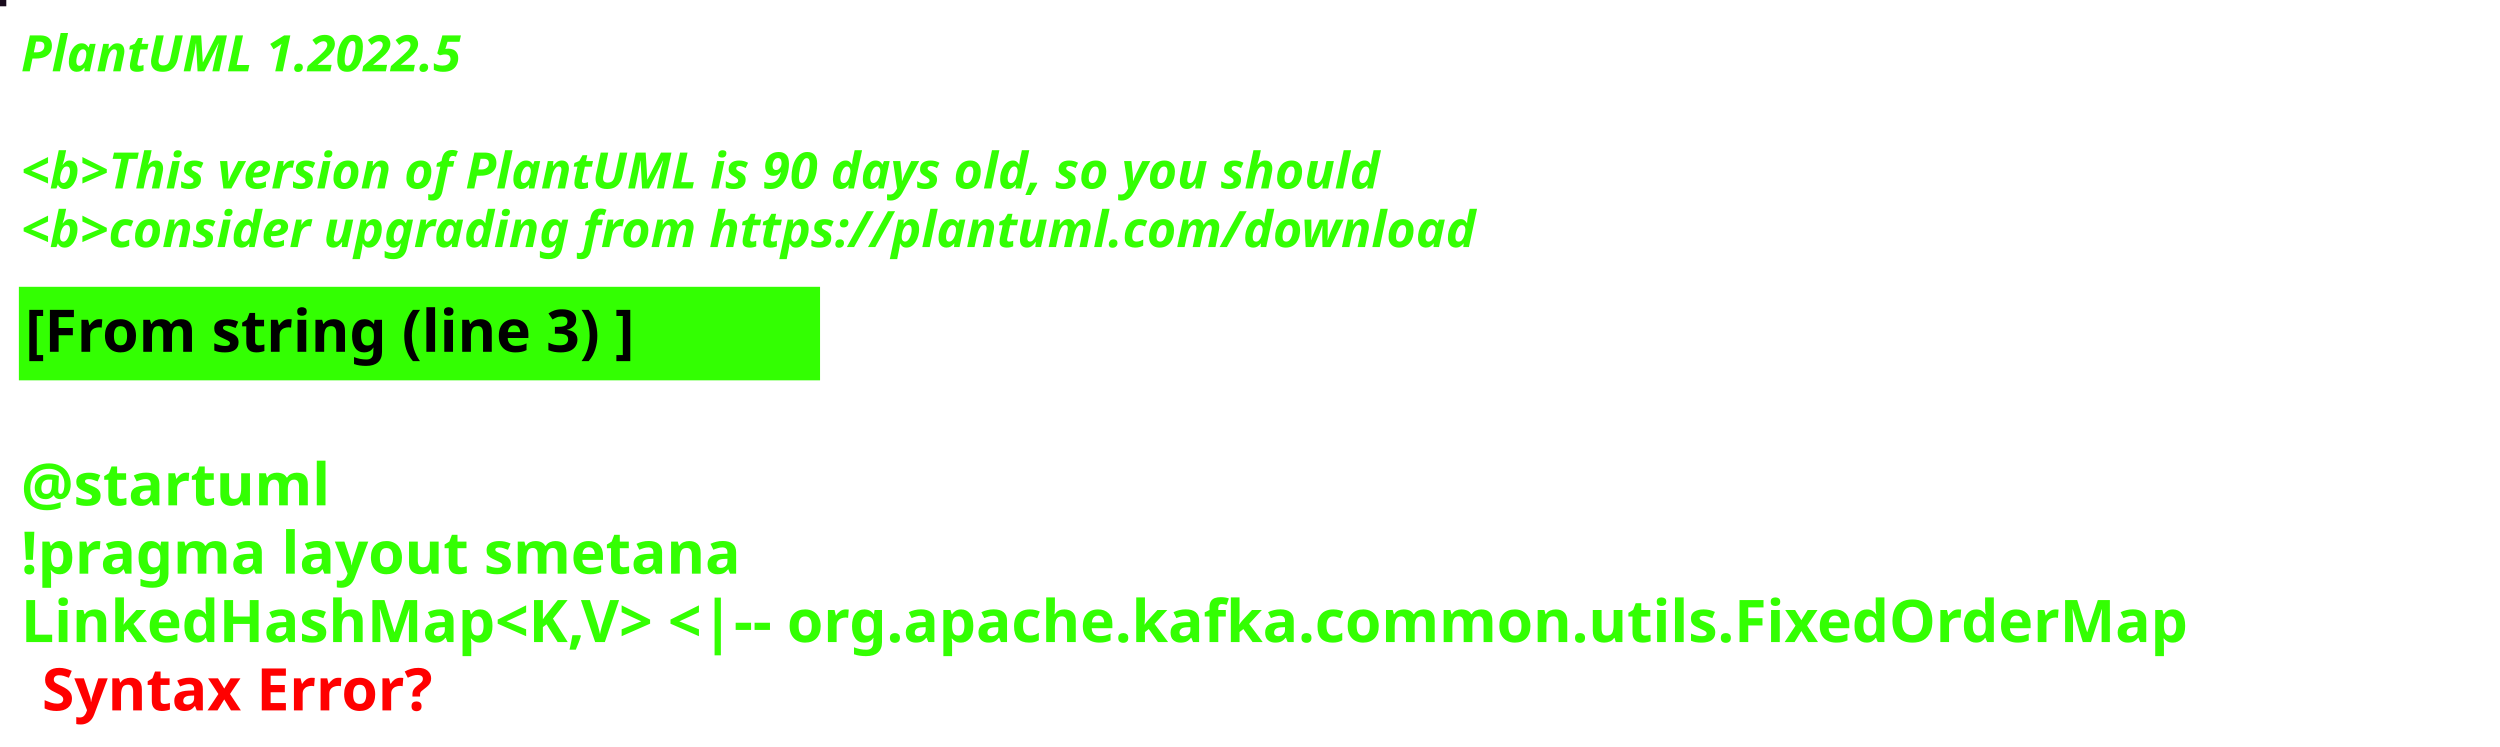
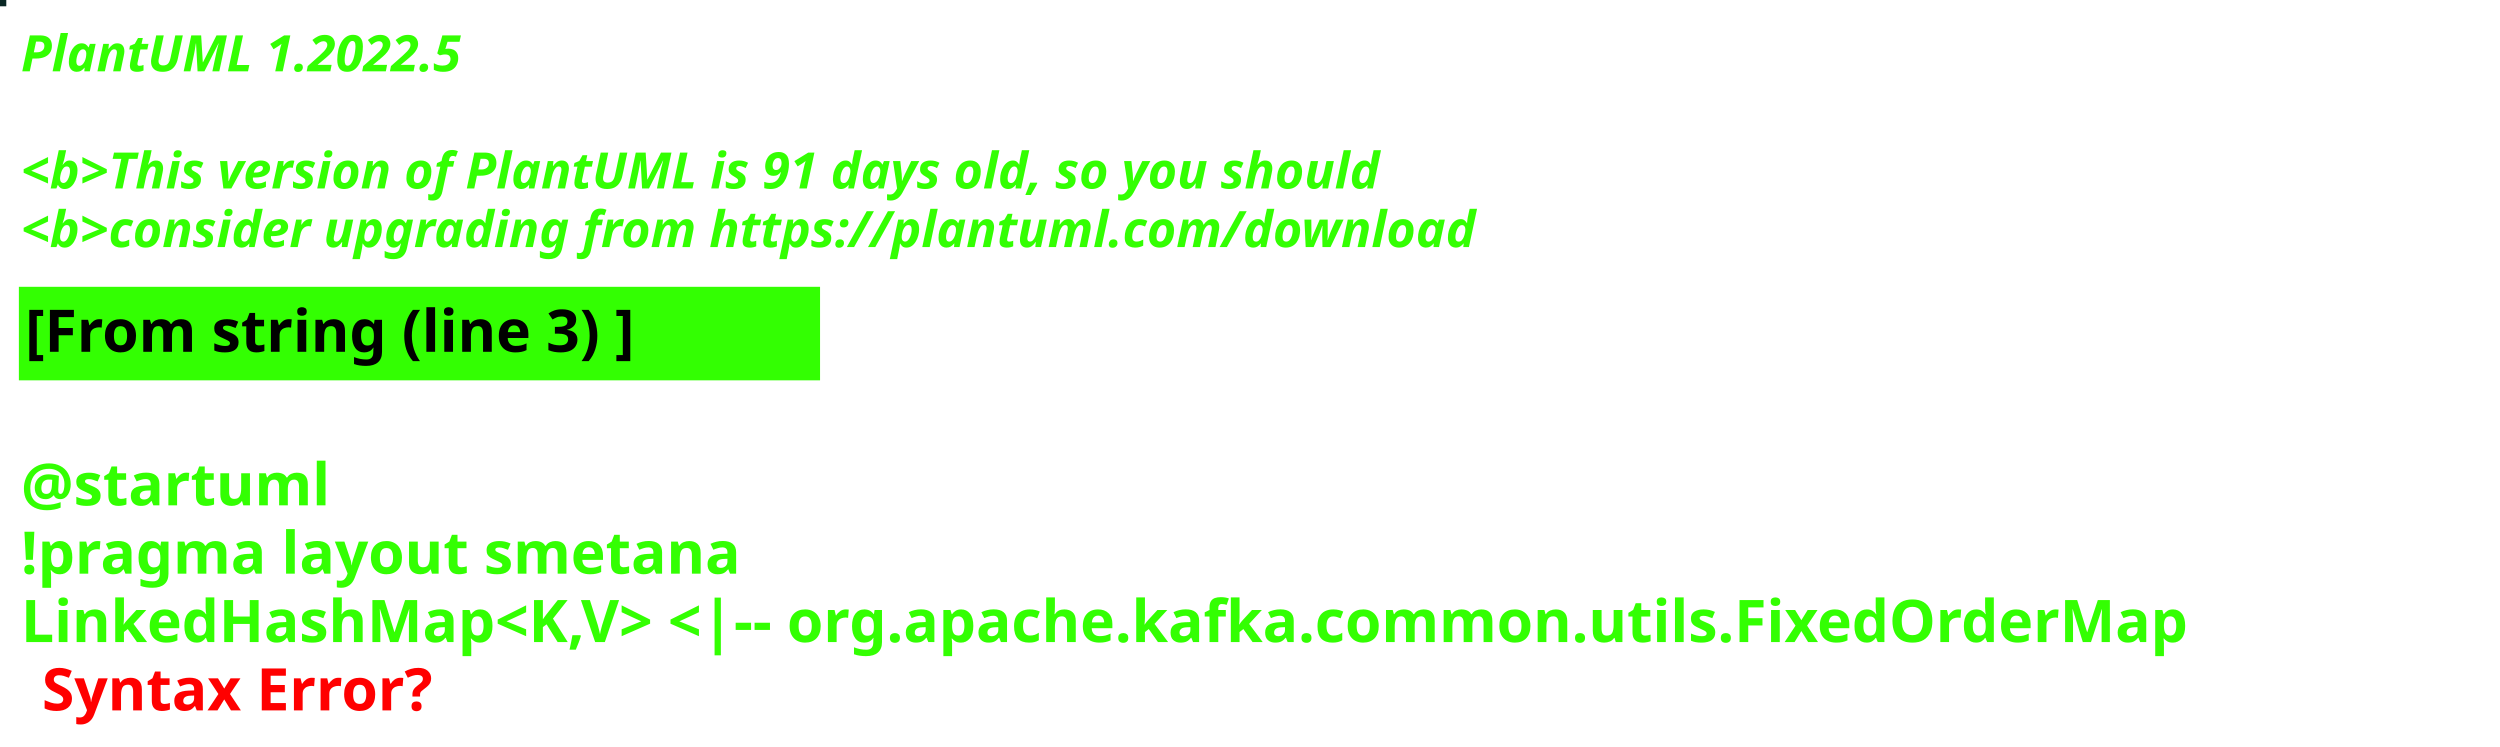
<svg xmlns="http://www.w3.org/2000/svg" contentStyleType="text/css" height="178px" preserveAspectRatio="none" style="width:596px;height:178px;background:#000000;" version="1.1" viewBox="0 0 596 178" width="596px" zoomAndPan="magnify">
  <defs />
  <g>
-     <rect fill="#180B1C" height="1" style="stroke:#180B1C;stroke-width:1.0;" width="1" x="0" y="0" />
+     <rect fill="#092724" height="1" style="stroke:#092724;stroke-width:1.0;" width="1" x="0" y="0" />
    <text fill="#33FF02" font-family="sans-serif" font-size="12" font-style="italic" font-weight="bold" lengthAdjust="spacing" textLength="127" x="5" y="17">PlantUML 1.2022.5</text>
    <text fill="#33FF02" font-family="sans-serif" font-size="12" font-style="italic" font-weight="bold" lengthAdjust="spacing" textLength="4" x="5" y="30.969"> </text>
-     <text fill="#33FF02" font-family="sans-serif" font-size="12" font-style="italic" font-weight="bold" lengthAdjust="spacing" textLength="391" x="5" y="44.938">&lt;b&gt;This version of PlantUML is 90 days old, so you should</text>
+     <text fill="#33FF02" font-family="sans-serif" font-size="12" font-style="italic" font-weight="bold" lengthAdjust="spacing" textLength="391" x="5" y="44.938">&lt;b&gt;This version of PlantUML is 91 days old, so you should</text>
    <text fill="#33FF02" font-family="sans-serif" font-size="12" font-style="italic" font-weight="bold" lengthAdjust="spacing" textLength="408" x="5" y="58.906">&lt;b&gt;consider upgrading from https://plantuml.com/download</text>
    <rect fill="#33FF02" height="21.297" style="stroke:#33FF02;stroke-width:1.0;" width="190" x="5" y="68.875" />
    <text fill="#000000" font-family="sans-serif" font-size="14" font-weight="bold" lengthAdjust="spacing" textLength="168" x="6" y="83.875">[From string (line 3) ]</text>
    <text fill="#33FF02" font-family="sans-serif" font-size="14" font-weight="bold" lengthAdjust="spacing" textLength="5" x="5" y="104.172"> </text>
    <text fill="#33FF02" font-family="sans-serif" font-size="14" font-weight="bold" lengthAdjust="spacing" textLength="79" x="5" y="120.469">@startuml</text>
    <text fill="#33FF02" font-family="sans-serif" font-size="14" font-weight="bold" lengthAdjust="spacing" textLength="190" x="5" y="136.766">!pragma layout smetana</text>
    <text fill="#33FF02" font-family="sans-serif" font-size="14" font-weight="bold" lengthAdjust="spacing" text-decoration="wavy underline" textLength="584" x="5" y="153.062">LinkedHashMap&lt;K,V&gt; &lt;|-- org.apache.kafka.common.utils.FixedOrderMap</text>
    <text fill="#FF0000" font-family="sans-serif" font-size="14" font-weight="bold" lengthAdjust="spacing" textLength="106" x="10" y="169.359">Syntax Error?</text>
  </g>
</svg>
